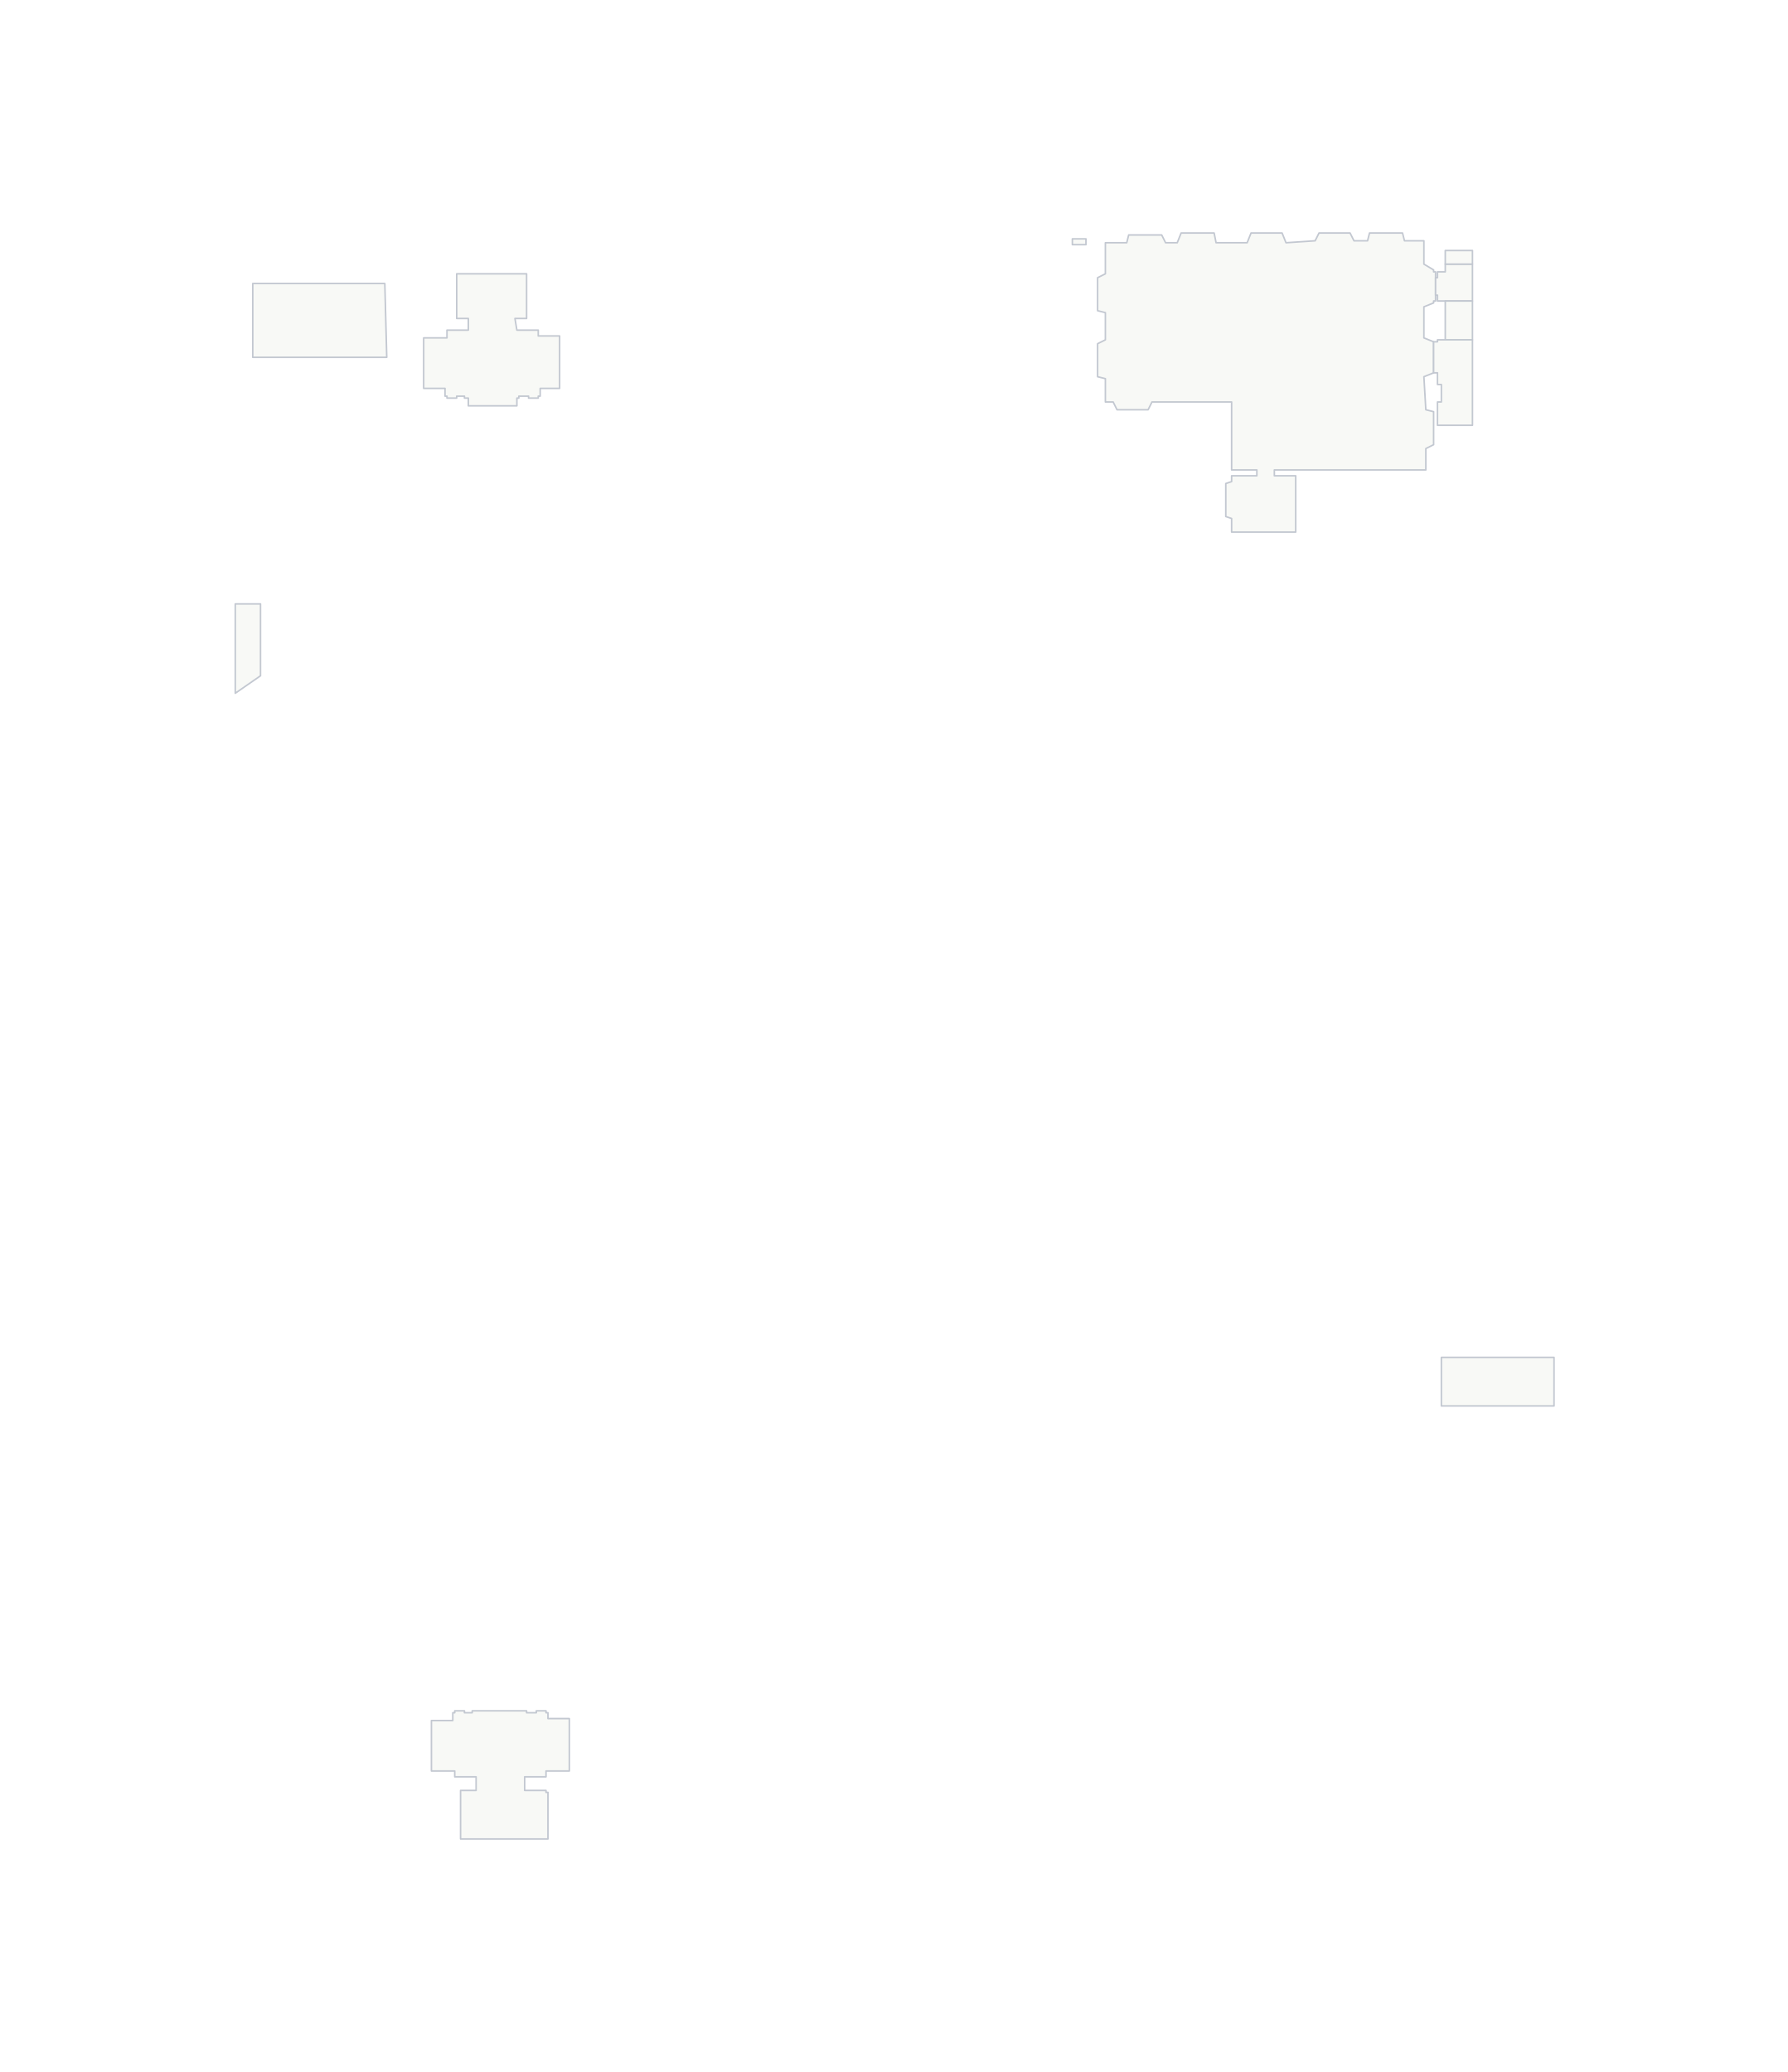
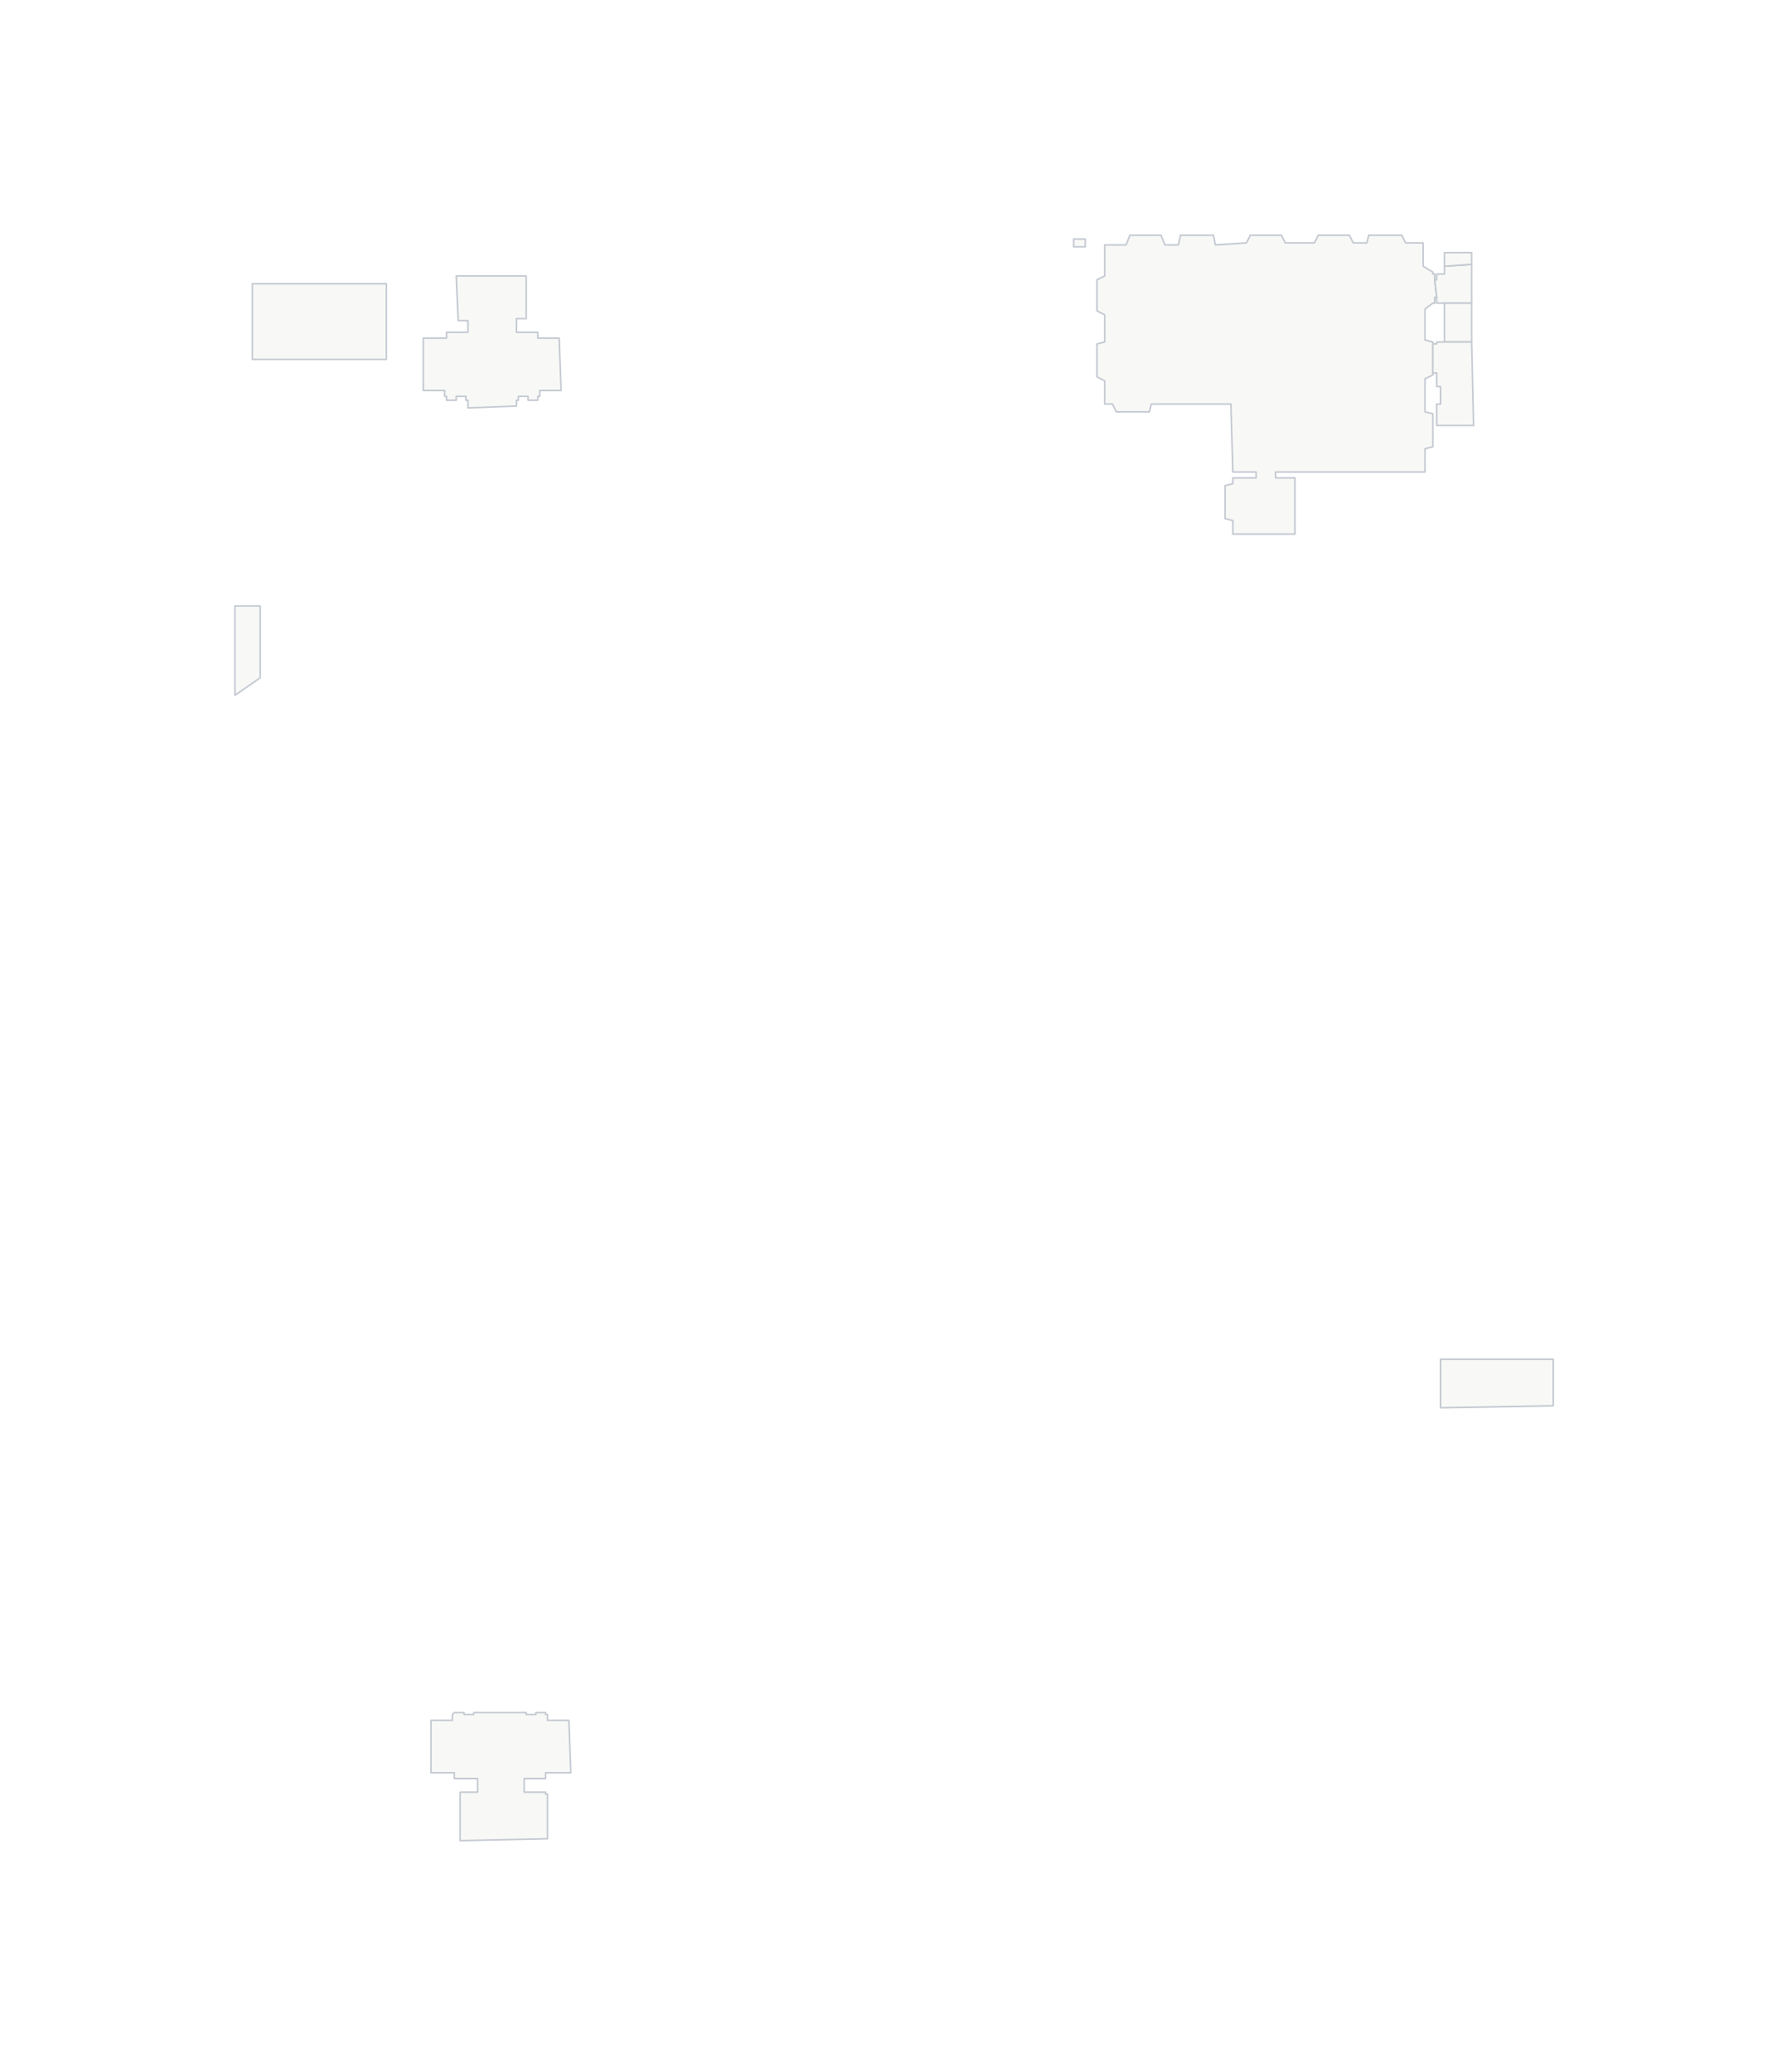
- <svg xmlns="http://www.w3.org/2000/svg" viewBox="-79.8 80.4 92 106.7" width="920.1" height="1066.8">
-   <path d="M-6.4 104.6L-6.4 103.5L-6 103.3L-6 101.6L-6.4 101.5L-6.5 99.8L-6 99.6L-6 98L-6.5 97.8L-6.5 96.2L-6 96L-6 95.9L-5.9 95.9L-5.9 95.6L-5.9 95.6L-5.9 94.7L-5.9 94.7L-5.9 94.4L-6 94.4L-6 94.3L-6.5 94L-6.5 92.8L-7.5 92.8L-7.6 92.4L-9.3 92.4L-9.4 92.8L-10.1 92.8L-10.3 92.4L-11.9 92.4L-12.1 92.8L-13.6 92.9L-13.8 92.4L-15.4 92.4L-15.6 92.9L-17.2 92.9L-17.3 92.4L-19 92.4L-19.2 92.9L-19.8 92.9L-20 92.5L-21.7 92.5L-21.8 92.9L-22.9 92.9L-22.9 94.5L-23.3 94.7L-23.3 96.4L-22.9 96.5L-22.9 97.9L-23.3 98.1L-23.3 99.8L-22.9 99.9L-22.9 101.1L-22.5 101.1L-22.3 101.5L-20.7 101.5L-20.5 101.1L-16.4 101.1L-16.4 104.6L-15.1 104.6L-15.1 104.9L-16.4 104.9L-16.4 105.2L-16.7 105.3L-16.7 107L-16.4 107.1L-16.4 107.8L-13.1 107.8L-13.1 104.9L-14.2 104.9L-14.2 104.6Z" fill="#F8F9F6" fill-rule="evenodd" stroke="#C3C8D1" stroke-width="0.08" stroke-linejoin="round" />
-   <path d="M-59.9 98.8L-60 95L-66.8 95L-66.8 98.8Z" fill="#F8F9F6" fill-rule="evenodd" stroke="#C3C8D1" stroke-width="0.08" stroke-linejoin="round" />
-   <path d="M-23.9 93L-24.6 93L-24.6 92.7L-23.9 92.7Z" fill="#F8F9F6" fill-rule="evenodd" stroke="#C3C8D1" stroke-width="0.08" stroke-linejoin="round" />
-   <path d="M-4 94L-5.4 94L-5.4 94.4L-5.8 94.4L-5.8 94.7L-5.9 94.7L-5.9 95.6L-5.8 95.6L-5.8 95.9L-4 95.9Z" fill="#F8F9F6" fill-rule="evenodd" stroke="#C3C8D1" stroke-width="0.08" stroke-linejoin="round" />
-   <path d="M-4 94L-4 93.3L-5.4 93.3L-5.4 94Z" fill="#F8F9F6" fill-rule="evenodd" stroke="#C3C8D1" stroke-width="0.08" stroke-linejoin="round" />
-   <path d="M-4 97.9L-4 95.9L-5.4 95.9L-5.4 97.9Z" fill="#F8F9F6" fill-rule="evenodd" stroke="#C3C8D1" stroke-width="0.08" stroke-linejoin="round" />
-   <path d="M-4 102.3L-4 97.9L-5.8 97.9L-5.8 98L-6 98L-6 99.6L-5.8 99.6L-5.8 100.2L-5.6 100.2L-5.6 101.1L-5.8 101.1L-5.8 102.3Z" fill="#F8F9F6" fill-rule="evenodd" stroke="#C3C8D1" stroke-width="0.08" stroke-linejoin="round" />
-   <path d="M-66.4 111.5L-66.4 115.2L-67.7 116.1L-67.7 111.5Z" fill="#F8F9F6" fill-rule="evenodd" stroke="#C3C8D1" stroke-width="0.08" stroke-linejoin="round" />
-   <path d="M-50.5 168.9L-50.5 171.6L-51.7 171.6L-51.7 171.9L-52.8 171.9L-52.8 172.6L-51.7 172.6L-51.7 172.7L-51.6 172.7L-51.6 175.1L-56.1 175.1L-56.1 172.6L-55.3 172.6L-55.3 171.9L-56.4 171.9L-56.4 171.6L-57.6 171.6L-57.6 169L-56.5 169L-56.5 168.6L-56.4 168.6L-56.4 168.5L-55.9 168.5L-55.9 168.6L-55.5 168.6L-55.5 168.5L-52.7 168.5L-52.7 168.6L-52.2 168.6L-52.2 168.5L-51.7 168.5L-51.7 168.6L-51.6 168.6L-51.6 168.9Z" fill="#F8F9F6" fill-rule="evenodd" stroke="#C3C8D1" stroke-width="0.08" stroke-linejoin="round" />
-   <path d="M0.2 150.3L0.2 152.8L-5.6 152.8L-5.6 150.3Z" fill="#F8F9F6" fill-rule="evenodd" stroke="#C3C8D1" stroke-width="0.08" stroke-linejoin="round" />
-   <path d="M-56.3 100.8L-55.9 100.8L-55.9 100.9L-55.7 100.9L-55.7 101.3L-53.2 101.3L-53.2 100.9L-53.1 100.9L-53.1 100.8L-52.6 100.8L-52.6 100.9L-52.1 100.9L-52.1 100.8L-52 100.8L-52 100.4L-51 100.4L-51 97.7L-52.1 97.7L-52.1 97.4L-53.2 97.4L-53.3 96.8L-52.7 96.8L-52.7 94.5L-56.3 94.5L-56.3 96.8L-55.7 96.8L-55.7 97.4L-56.8 97.4L-56.8 97.8L-58 97.8L-58 100.4L-56.9 100.4L-56.9 100.8L-56.8 100.8L-56.8 100.9L-56.3 100.9Z" fill="#F8F9F6" fill-rule="evenodd" stroke="#C3C8D1" stroke-width="0.08" stroke-linejoin="round" />
+ <svg xmlns="http://www.w3.org/2000/svg" viewBox="-84.6 79.6 92 106.7" width="920.1" height="1067.4">
+   <path d="M-11.2 103.9L-11.2 102.7L-10.8 102.6L-10.8 100.9L-11.2 100.8L-11.2 99.1L-10.8 98.9L-10.8 97.2L-11.2 97.1L-11.2 95.5L-10.8 95.2L-10.8 95.2L-10.7 95.2L-10.7 94.9L-10.6 94.9L-10.7 94L-10.7 94L-10.7 93.7L-10.8 93.7L-10.8 93.6L-11.3 93.3L-11.3 92.1L-12.2 92.1L-12.4 91.7L-14.1 91.7L-14.2 92.1L-14.9 92.1L-15.1 91.7L-16.7 91.7L-16.9 92.1L-18.4 92.1L-18.6 91.7L-20.2 91.7L-20.4 92.1L-22 92.2L-22.1 91.7L-23.8 91.7L-23.9 92.2L-24.6 92.2L-24.8 91.7L-26.4 91.7L-26.6 92.2L-27.7 92.2L-27.7 93.8L-28.1 94L-28.1 95.6L-27.7 95.8L-27.7 97.2L-28.1 97.3L-28.1 99L-27.7 99.2L-27.7 100.4L-27.3 100.4L-27.1 100.8L-25.4 100.8L-25.3 100.4L-21.2 100.4L-21.1 103.9L-19.9 103.9L-19.9 104.2L-21.1 104.2L-21.1 104.5L-21.5 104.6L-21.5 106.3L-21.1 106.4L-21.1 107.1L-17.9 107.1L-17.9 104.2L-18.9 104.2L-18.9 103.9Z" fill="#F8F9F6" fill-rule="evenodd" stroke="#C3C8D1" stroke-width="0.08" stroke-linejoin="round" />
+   <path d="M-64.7 98.1L-64.7 94.2L-71.6 94.2L-71.6 98.1Z" fill="#F8F9F6" fill-rule="evenodd" stroke="#C3C8D1" stroke-width="0.08" stroke-linejoin="round" />
+   <path d="M-28.7 92.3L-29.3 92.3L-29.3 91.9L-28.7 91.9Z" fill="#F8F9F6" fill-rule="evenodd" stroke="#C3C8D1" stroke-width="0.08" stroke-linejoin="round" />
+   <path d="M-8.8 93.2L-10.2 93.3L-10.2 93.7L-10.6 93.7L-10.6 94L-10.7 94L-10.6 94.9L-10.6 94.9L-10.6 95.2L-8.8 95.2Z" fill="#F8F9F6" fill-rule="evenodd" stroke="#C3C8D1" stroke-width="0.08" stroke-linejoin="round" />
+   <path d="M-8.8 93.2L-8.8 92.6L-10.2 92.6L-10.2 93.3Z" fill="#F8F9F6" fill-rule="evenodd" stroke="#C3C8D1" stroke-width="0.08" stroke-linejoin="round" />
+   <path d="M-8.8 97.2L-8.8 95.2L-10.2 95.2L-10.2 97.2Z" fill="#F8F9F6" fill-rule="evenodd" stroke="#C3C8D1" stroke-width="0.08" stroke-linejoin="round" />
+   <path d="M-8.7 101.5L-8.8 97.2L-10.6 97.2L-10.6 97.3L-10.8 97.3L-10.8 98.8L-10.6 98.8L-10.6 99.5L-10.4 99.5L-10.4 100.4L-10.6 100.4L-10.6 101.5Z" fill="#F8F9F6" fill-rule="evenodd" stroke="#C3C8D1" stroke-width="0.08" stroke-linejoin="round" />
+   <path d="M-71.2 110.8L-71.2 114.5L-72.5 115.4L-72.5 110.8Z" fill="#F8F9F6" fill-rule="evenodd" stroke="#C3C8D1" stroke-width="0.08" stroke-linejoin="round" />
+   <path d="M-55.3 168.2L-55.2 170.9L-56.5 170.9L-56.5 171.2L-57.6 171.2L-57.6 171.9L-56.5 171.9L-56.5 172L-56.4 172L-56.4 174.3L-60.9 174.4L-60.9 171.9L-60 171.9L-60 171.2L-61.2 171.2L-61.2 170.9L-62.4 170.9L-62.4 168.2L-61.3 168.2L-61.3 167.9L-61.2 167.8L-61.2 167.8L-60.7 167.8L-60.7 167.9L-60.2 167.9L-60.2 167.8L-57.5 167.8L-57.5 167.9L-57 167.9L-57 167.8L-56.5 167.8L-56.5 167.9L-56.4 167.9L-56.4 168.2Z" fill="#F8F9F6" fill-rule="evenodd" stroke="#C3C8D1" stroke-width="0.08" stroke-linejoin="round" />
+   <path d="M-4.6 149.6L-4.6 152L-10.4 152.1L-10.4 149.6Z" fill="#F8F9F6" fill-rule="evenodd" stroke="#C3C8D1" stroke-width="0.08" stroke-linejoin="round" />
+   <path d="M-61.1 100L-60.6 100L-60.6 100.2L-60.5 100.2L-60.5 100.6L-58 100.5L-58 100.2L-57.9 100.2L-57.9 100L-57.4 100L-57.4 100.2L-56.9 100.2L-56.9 100L-56.8 100L-56.8 99.7L-55.7 99.7L-55.8 97L-56.9 97L-56.9 96.7L-58 96.7L-58 96L-57.5 96L-57.5 93.8L-61.1 93.8L-61 96.1L-60.5 96.1L-60.5 96.7L-61.6 96.7L-61.6 97L-62.8 97L-62.8 99.7L-61.7 99.7L-61.7 100L-61.6 100L-61.6 100.2L-61.1 100.2Z" fill="#F8F9F6" fill-rule="evenodd" stroke="#C3C8D1" stroke-width="0.08" stroke-linejoin="round" />
  <path d="" stroke="#C3C8D1" stroke-width="0.1" stroke-linecap="round" />
</svg>
